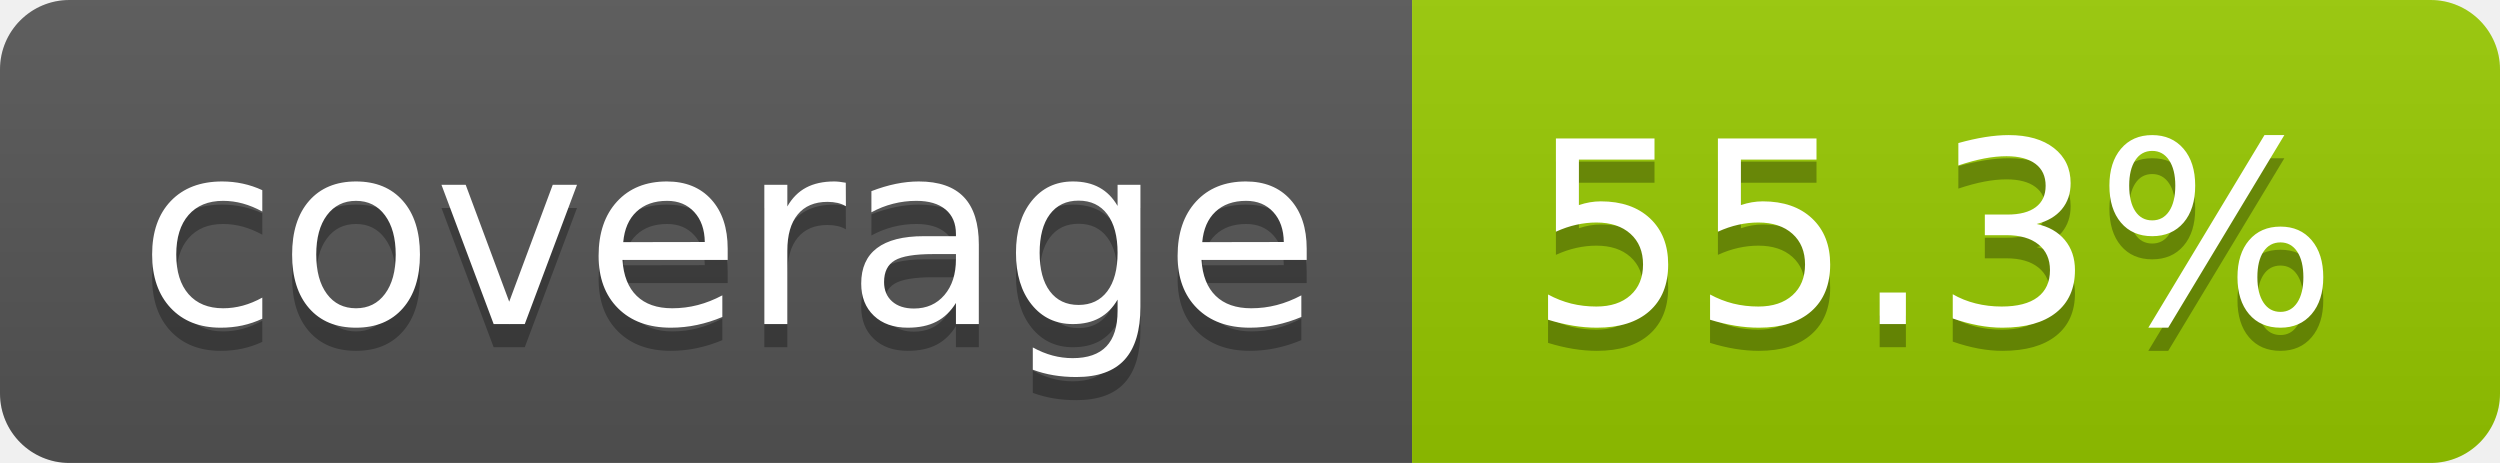
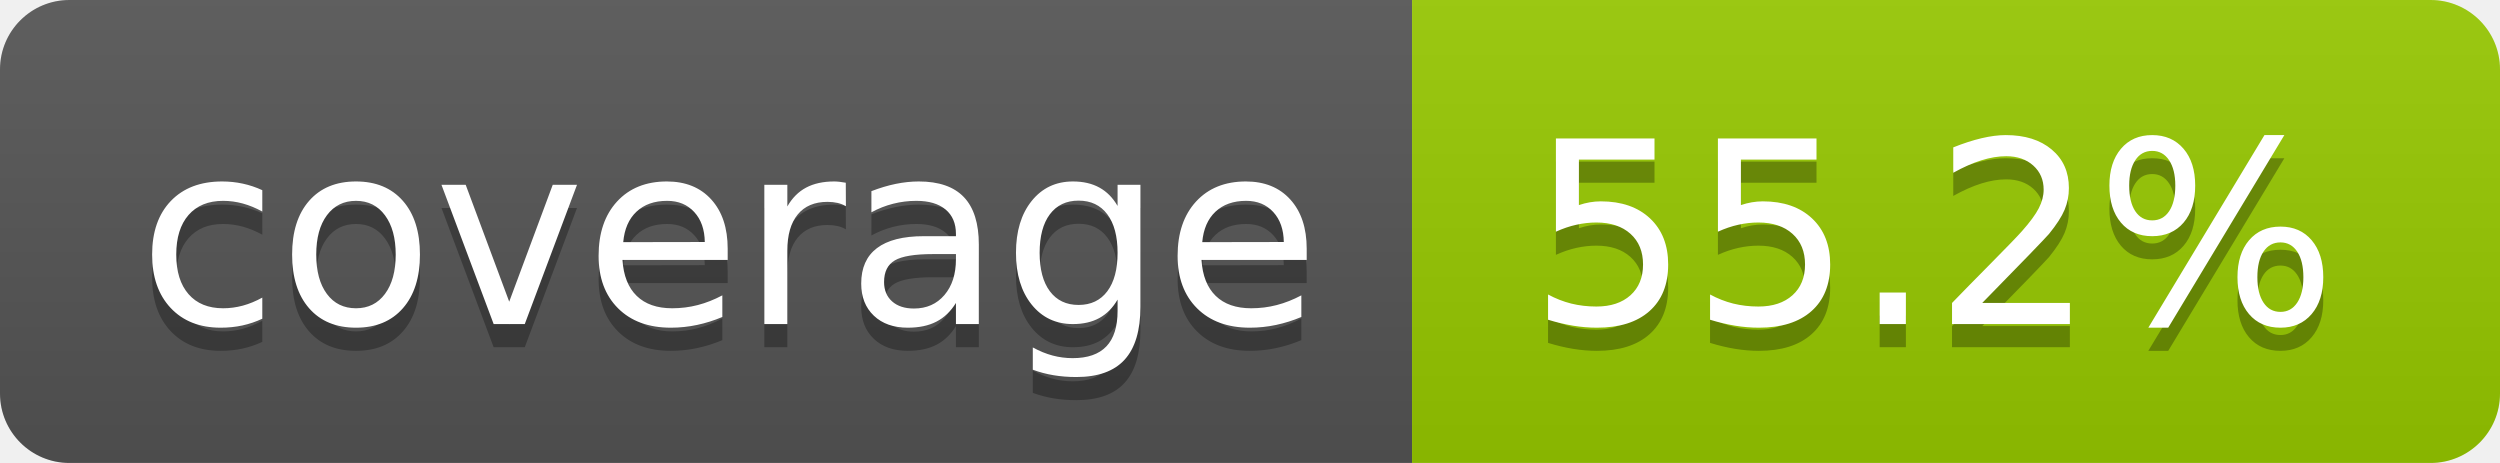
- <svg xmlns="http://www.w3.org/2000/svg" width="108" height="20" role="img" aria-label="coverage: 55.3%">
+ <svg xmlns="http://www.w3.org/2000/svg" width="108" height="20" role="img" aria-label="coverage: 55.2%">
  <linearGradient id="s" x2="0" y2="100%">
    <stop offset="0" stop-color="#bbb" stop-opacity=".1" />
    <stop offset="1" stop-opacity=".1" />
  </linearGradient>
  <clipPath id="r">
    <rect width="108" height="20" rx="3" fill="#fff" />
  </clipPath>
  <g clip-path="url(#r)">
    <rect width="61" height="20" fill="#555" />
    <rect x="61" width="47" height="20" fill="#97ca00" />
    <rect width="108" height="20" fill="url(#s)" />
  </g>
  <g fill="#fff" text-anchor="middle" font-family="Verdana,Geneva,DejaVu Sans,sans-serif" text-rendering="geometricPrecision" font-size="110">
    <text aria-hidden="true" x="315" y="150" fill="#010101" fill-opacity=".3" transform="scale(.1)" textLength="510">coverage</text>
    <text x="315" y="140" transform="scale(.1)" fill="#fff" textLength="510">coverage</text>
-     <text aria-hidden="true" x="835" y="150" fill="#010101" fill-opacity=".3" transform="scale(.1)" textLength="370">55.3%</text>
-     <text x="835" y="140" transform="scale(.1)" fill="#fff" textLength="370">55.3%</text>
+     <text aria-hidden="true" x="835" y="150" fill="#010101" fill-opacity=".3" transform="scale(.1)" textLength="370">55.2%</text>
+     <text x="835" y="140" transform="scale(.1)" fill="#fff" textLength="370">55.2%</text>
  </g>
</svg>
